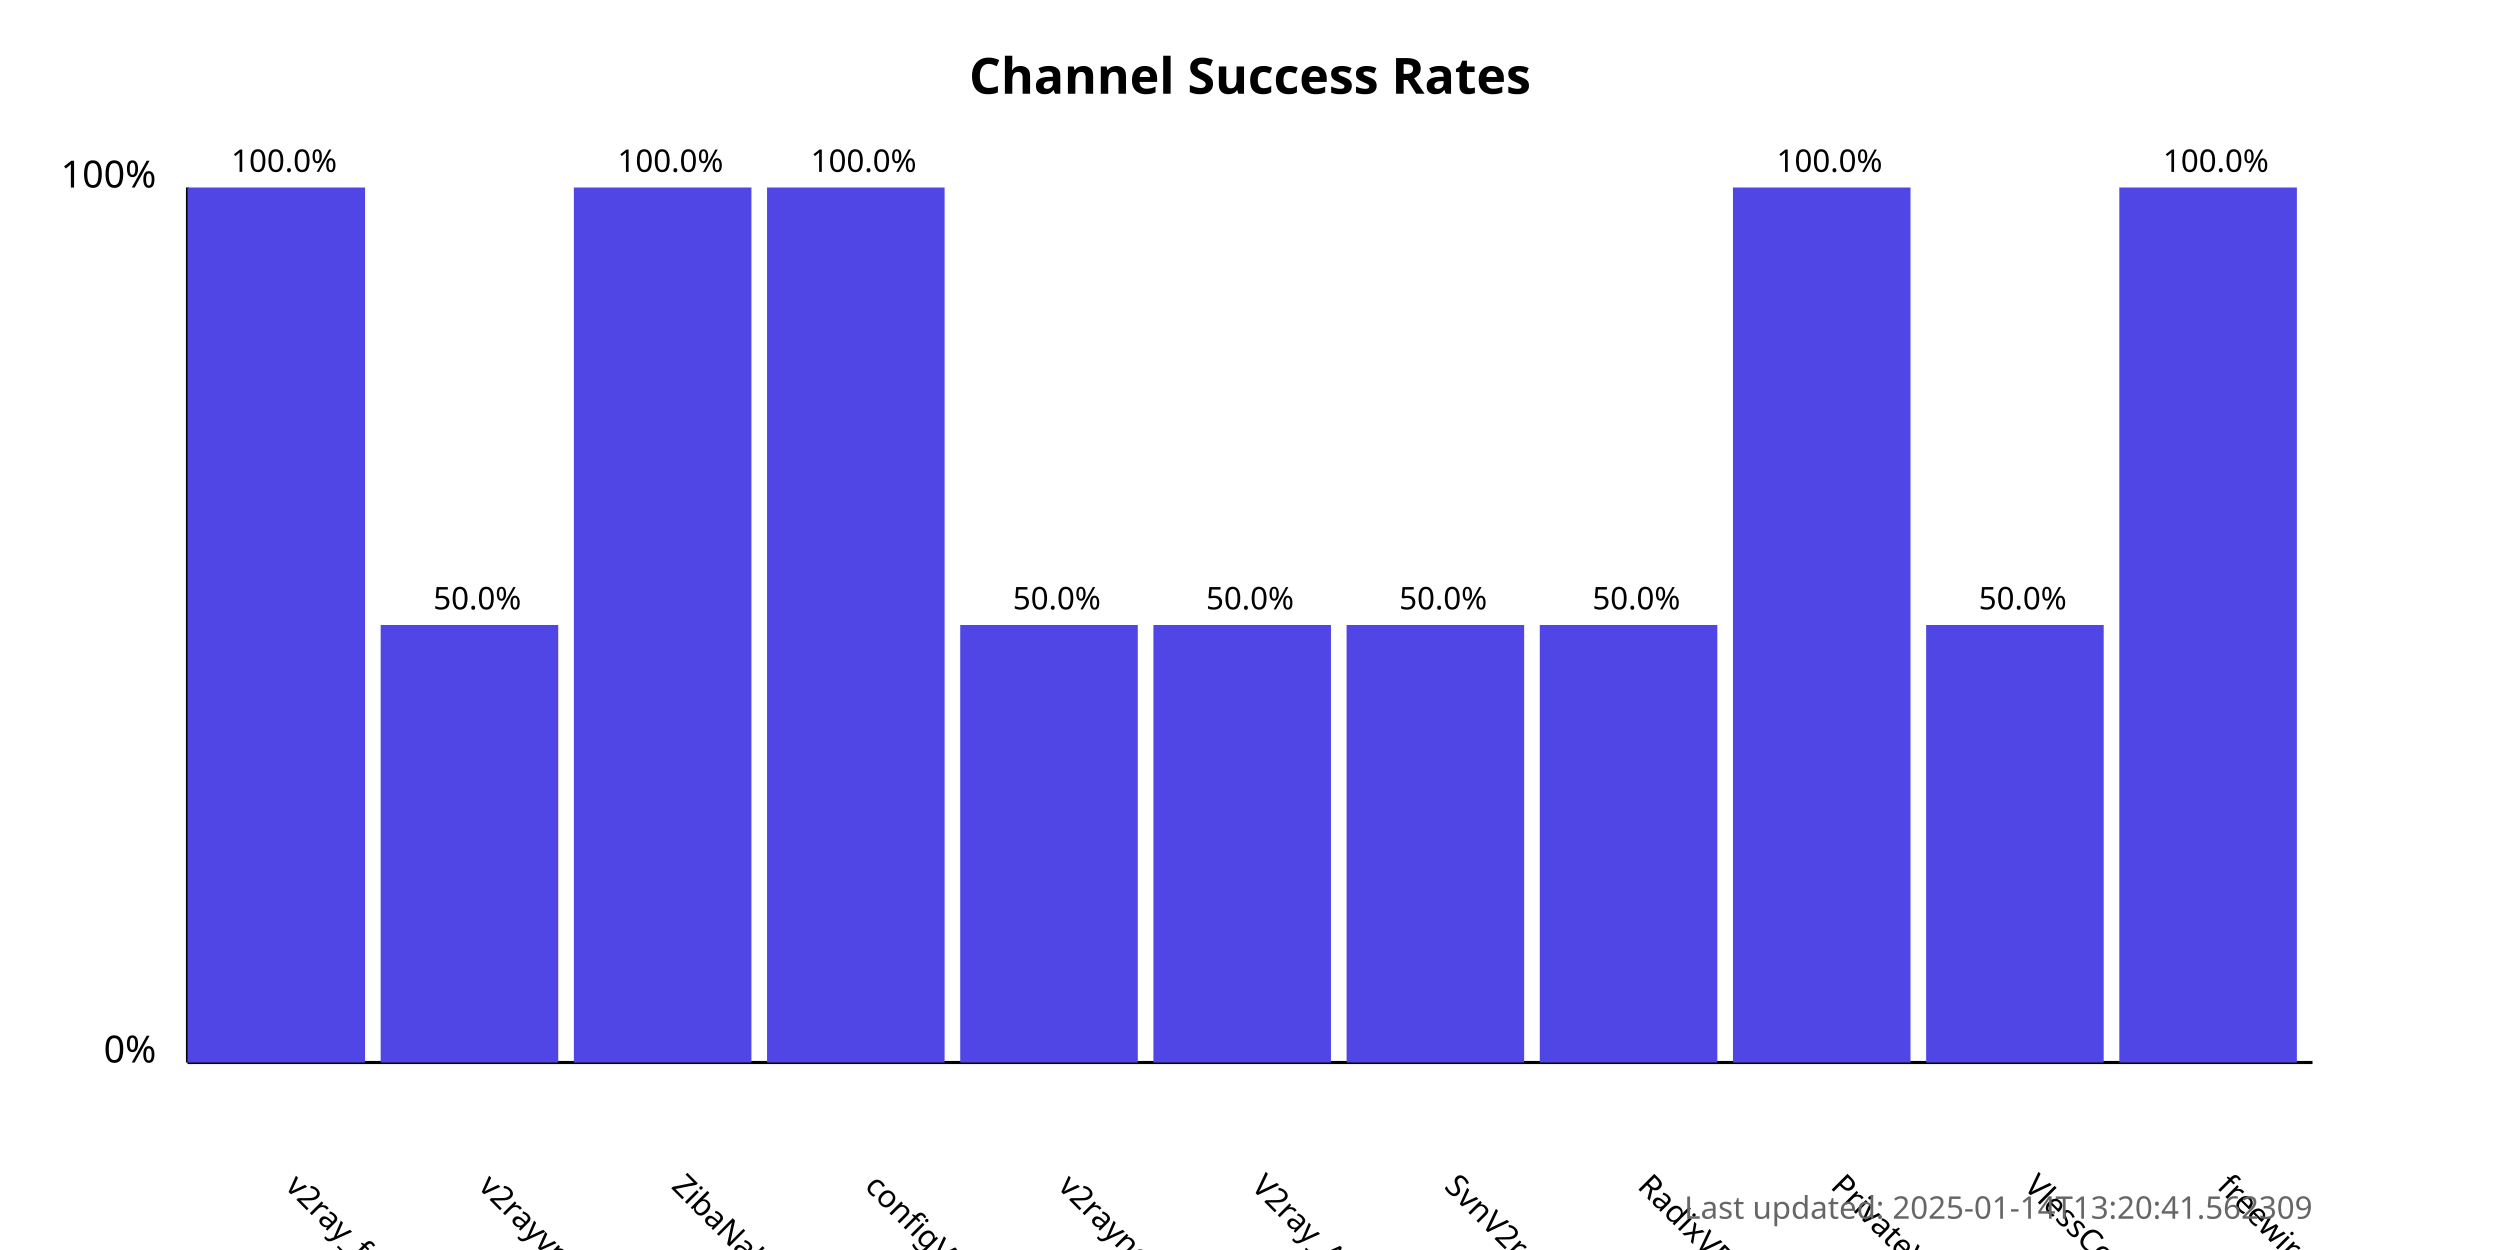
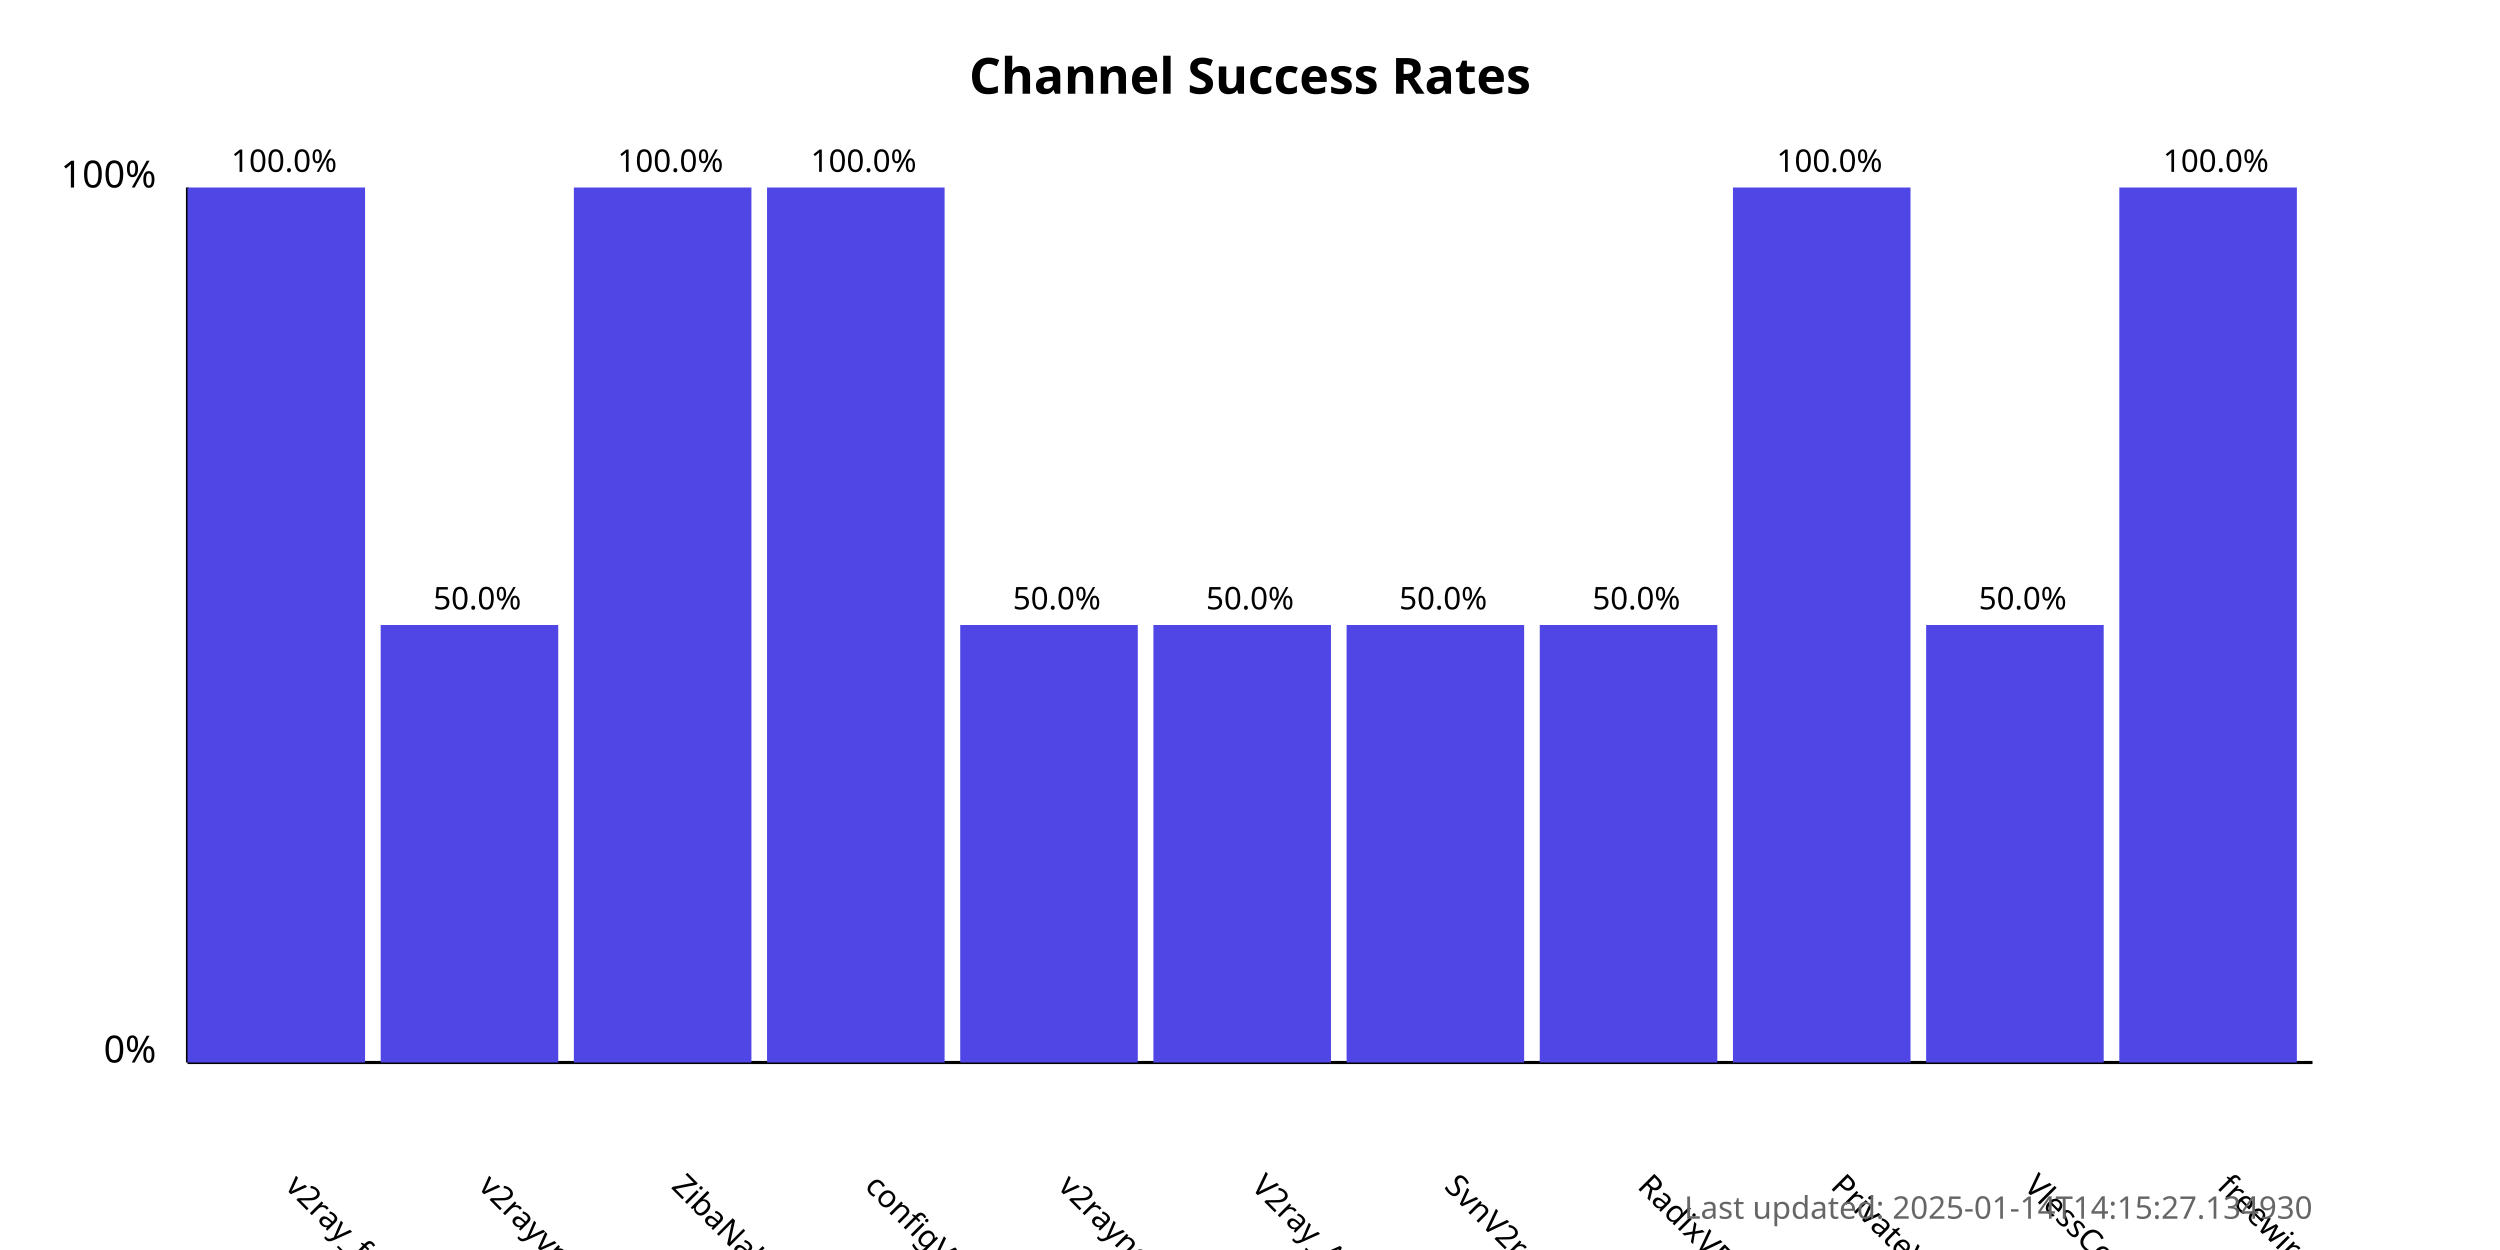
<svg xmlns="http://www.w3.org/2000/svg" width="800" height="400">
  <style>
            .chart-title { font: bold 16px sans-serif; }
            .axis-label { font: 12px sans-serif; }
            .tick-label { font: 10px sans-serif; }
            .bar { fill: #4f46e5; }
            .bar:hover { fill: #6366f1; }
            .timestamp { font: 10px sans-serif; fill: #666; }
        </style>
  <text x="400.0" y="30" text-anchor="middle" class="chart-title">
            Channel Success Rates
        </text>
  <line x1="60" y1="340" x2="60" y2="60" stroke="black" stroke-width="1" />
  <line x1="60" y1="340" x2="740" y2="340" stroke="black" stroke-width="1" />
  <text x="50" y="340" text-anchor="end" class="axis-label">0%</text>
  <text x="50" y="60" text-anchor="end" class="axis-label">100%</text>
  <g>
    <rect x="60" y="60.0" width="56.818" height="280.0" class="bar" />
    <text x="90.909" y="380" transform="rotate(45, 90.90909, 380)" text-anchor="start" class="tick-label">
                v2ray_free_conf
            </text>
    <text x="90.909" y="55.0" text-anchor="middle" class="tick-label">
                100.0%
            </text>
  </g>
  <g>
    <rect x="121.818" y="200.0" width="56.818" height="140.0" class="bar" />
    <text x="152.727" y="380" transform="rotate(45, 152.7273, 380)" text-anchor="start" class="tick-label">
                v2rayvpno
            </text>
    <text x="152.727" y="195.0" text-anchor="middle" class="tick-label">
                50.0%
            </text>
  </g>
  <g>
    <rect x="183.636" y="60.0" width="56.818" height="280.0" class="bar" />
    <text x="214.545" y="380" transform="rotate(45, 214.5455, 380)" text-anchor="start" class="tick-label">
                ZibaNabz
            </text>
    <text x="214.545" y="55.0" text-anchor="middle" class="tick-label">
                100.0%
            </text>
  </g>
  <g>
    <rect x="245.455" y="60.0" width="56.818" height="280.0" class="bar" />
    <text x="276.364" y="380" transform="rotate(45, 276.3636, 380)" text-anchor="start" class="tick-label">
                configV2rayForFree
            </text>
    <text x="276.364" y="55.0" text-anchor="middle" class="tick-label">
                100.0%
            </text>
  </g>
  <g>
    <rect x="307.273" y="200.0" width="56.818" height="140.0" class="bar" />
    <text x="338.182" y="380" transform="rotate(45, 338.1818, 380)" text-anchor="start" class="tick-label">
                v2rayngvpn
            </text>
    <text x="338.182" y="195.0" text-anchor="middle" class="tick-label">
                50.0%
            </text>
  </g>
  <g>
    <rect x="369.091" y="200.0" width="56.818" height="140.0" class="bar" />
    <text x="400.0" y="380" transform="rotate(45, 400.0, 380)" text-anchor="start" class="tick-label">
                V2ray_Alpha
            </text>
    <text x="400.0" y="195.0" text-anchor="middle" class="tick-label">
                50.0%
            </text>
  </g>
  <g>
    <rect x="430.909" y="200.0" width="56.818" height="140.0" class="bar" />
    <text x="461.818" y="380" transform="rotate(45, 461.8182, 380)" text-anchor="start" class="tick-label">
                SvnV2ray
            </text>
    <text x="461.818" y="195.0" text-anchor="middle" class="tick-label">
                50.0%
            </text>
  </g>
  <g>
    <rect x="492.727" y="200.0" width="56.818" height="140.0" class="bar" />
    <text x="523.636" y="380" transform="rotate(45, 523.6364, 380)" text-anchor="start" class="tick-label">
                RadixVPN
            </text>
    <text x="523.636" y="195.0" text-anchor="middle" class="tick-label">
                50.0%
            </text>
  </g>
  <g>
    <rect x="554.545" y="60.0" width="56.818" height="280.0" class="bar" />
    <text x="585.455" y="380" transform="rotate(45, 585.4545, 380)" text-anchor="start" class="tick-label">
                PrivateVPNs
            </text>
    <text x="585.455" y="55.0" text-anchor="middle" class="tick-label">
                100.0%
            </text>
  </g>
  <g>
    <rect x="616.364" y="200.0" width="56.818" height="140.0" class="bar" />
    <text x="647.273" y="380" transform="rotate(45, 647.2727, 380)" text-anchor="start" class="tick-label">
                VlessConfig
            </text>
    <text x="647.273" y="195.0" text-anchor="middle" class="tick-label">
                50.0%
            </text>
  </g>
  <g>
    <rect x="678.182" y="60.0" width="56.818" height="280.0" class="bar" />
    <text x="709.091" y="380" transform="rotate(45, 709.0909, 380)" text-anchor="start" class="tick-label">
                freewireguard
            </text>
    <text x="709.091" y="55.0" text-anchor="middle" class="tick-label">
                100.0%
            </text>
  </g>
  <text x="740" y="390" text-anchor="end" class="timestamp">
-             Last updated: 2025-01-14T13:20:41.562309
+             Last updated: 2025-01-14T14:15:27.134930
        </text>
</svg>
